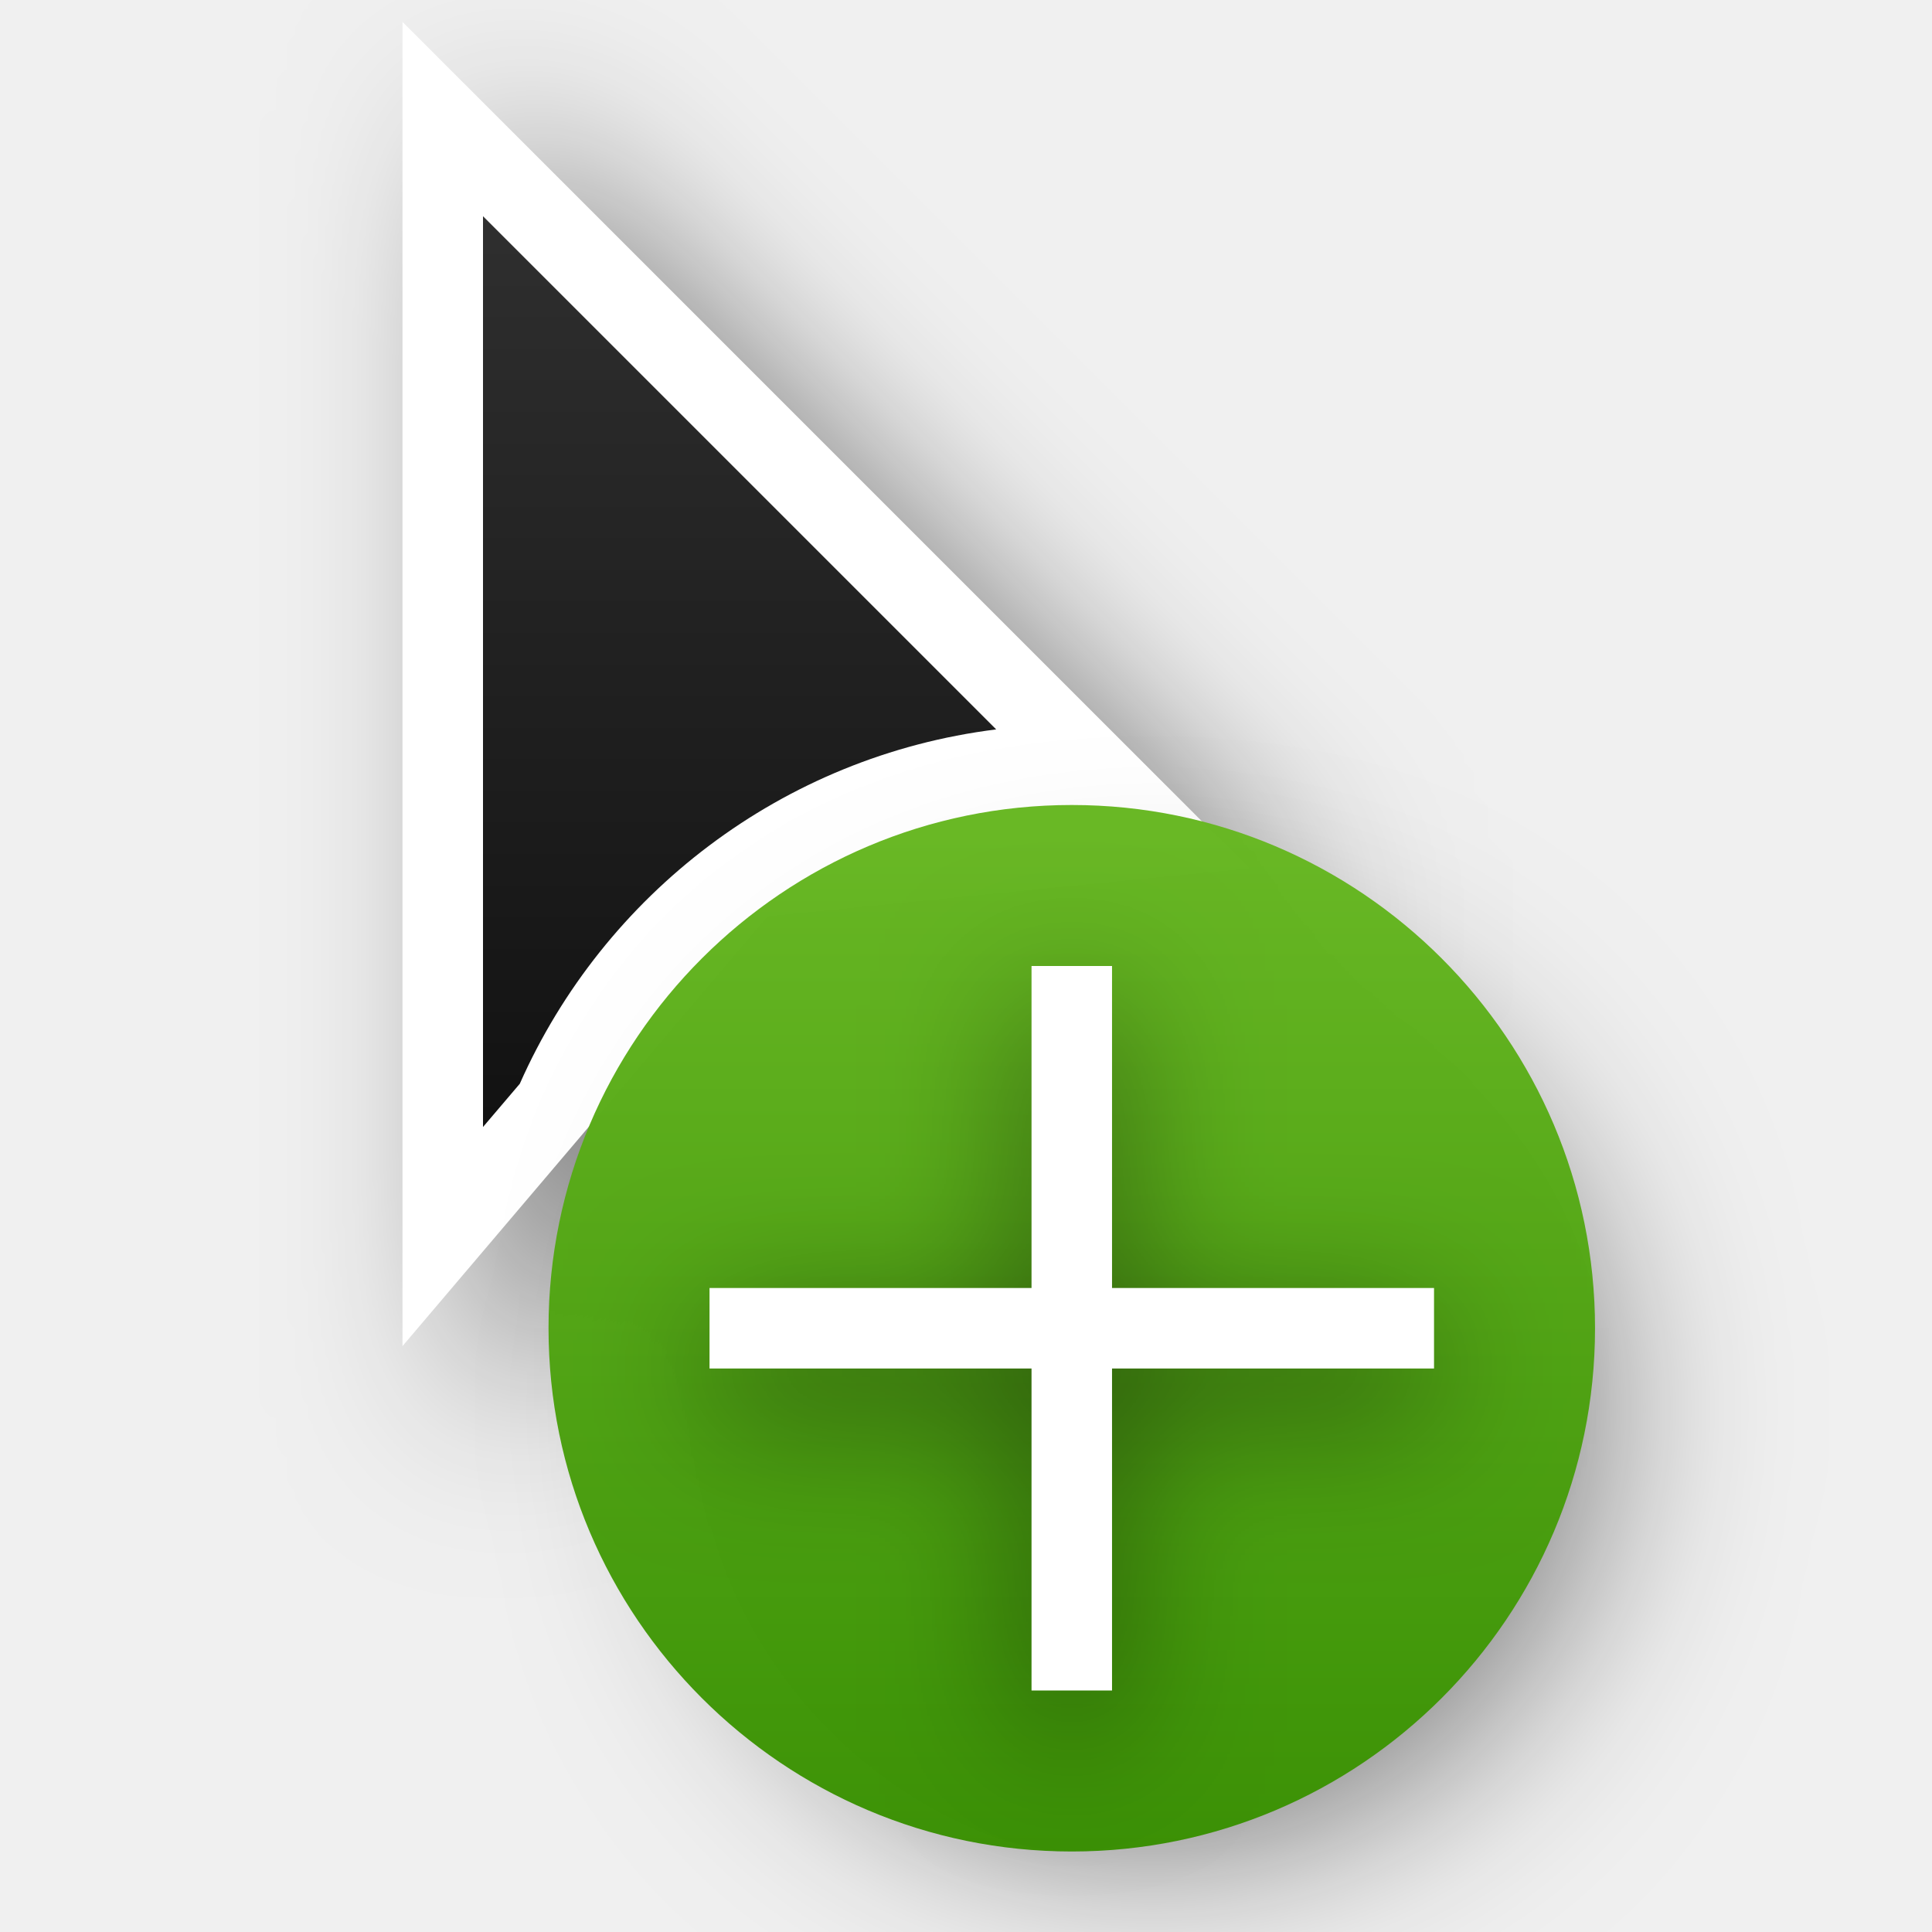
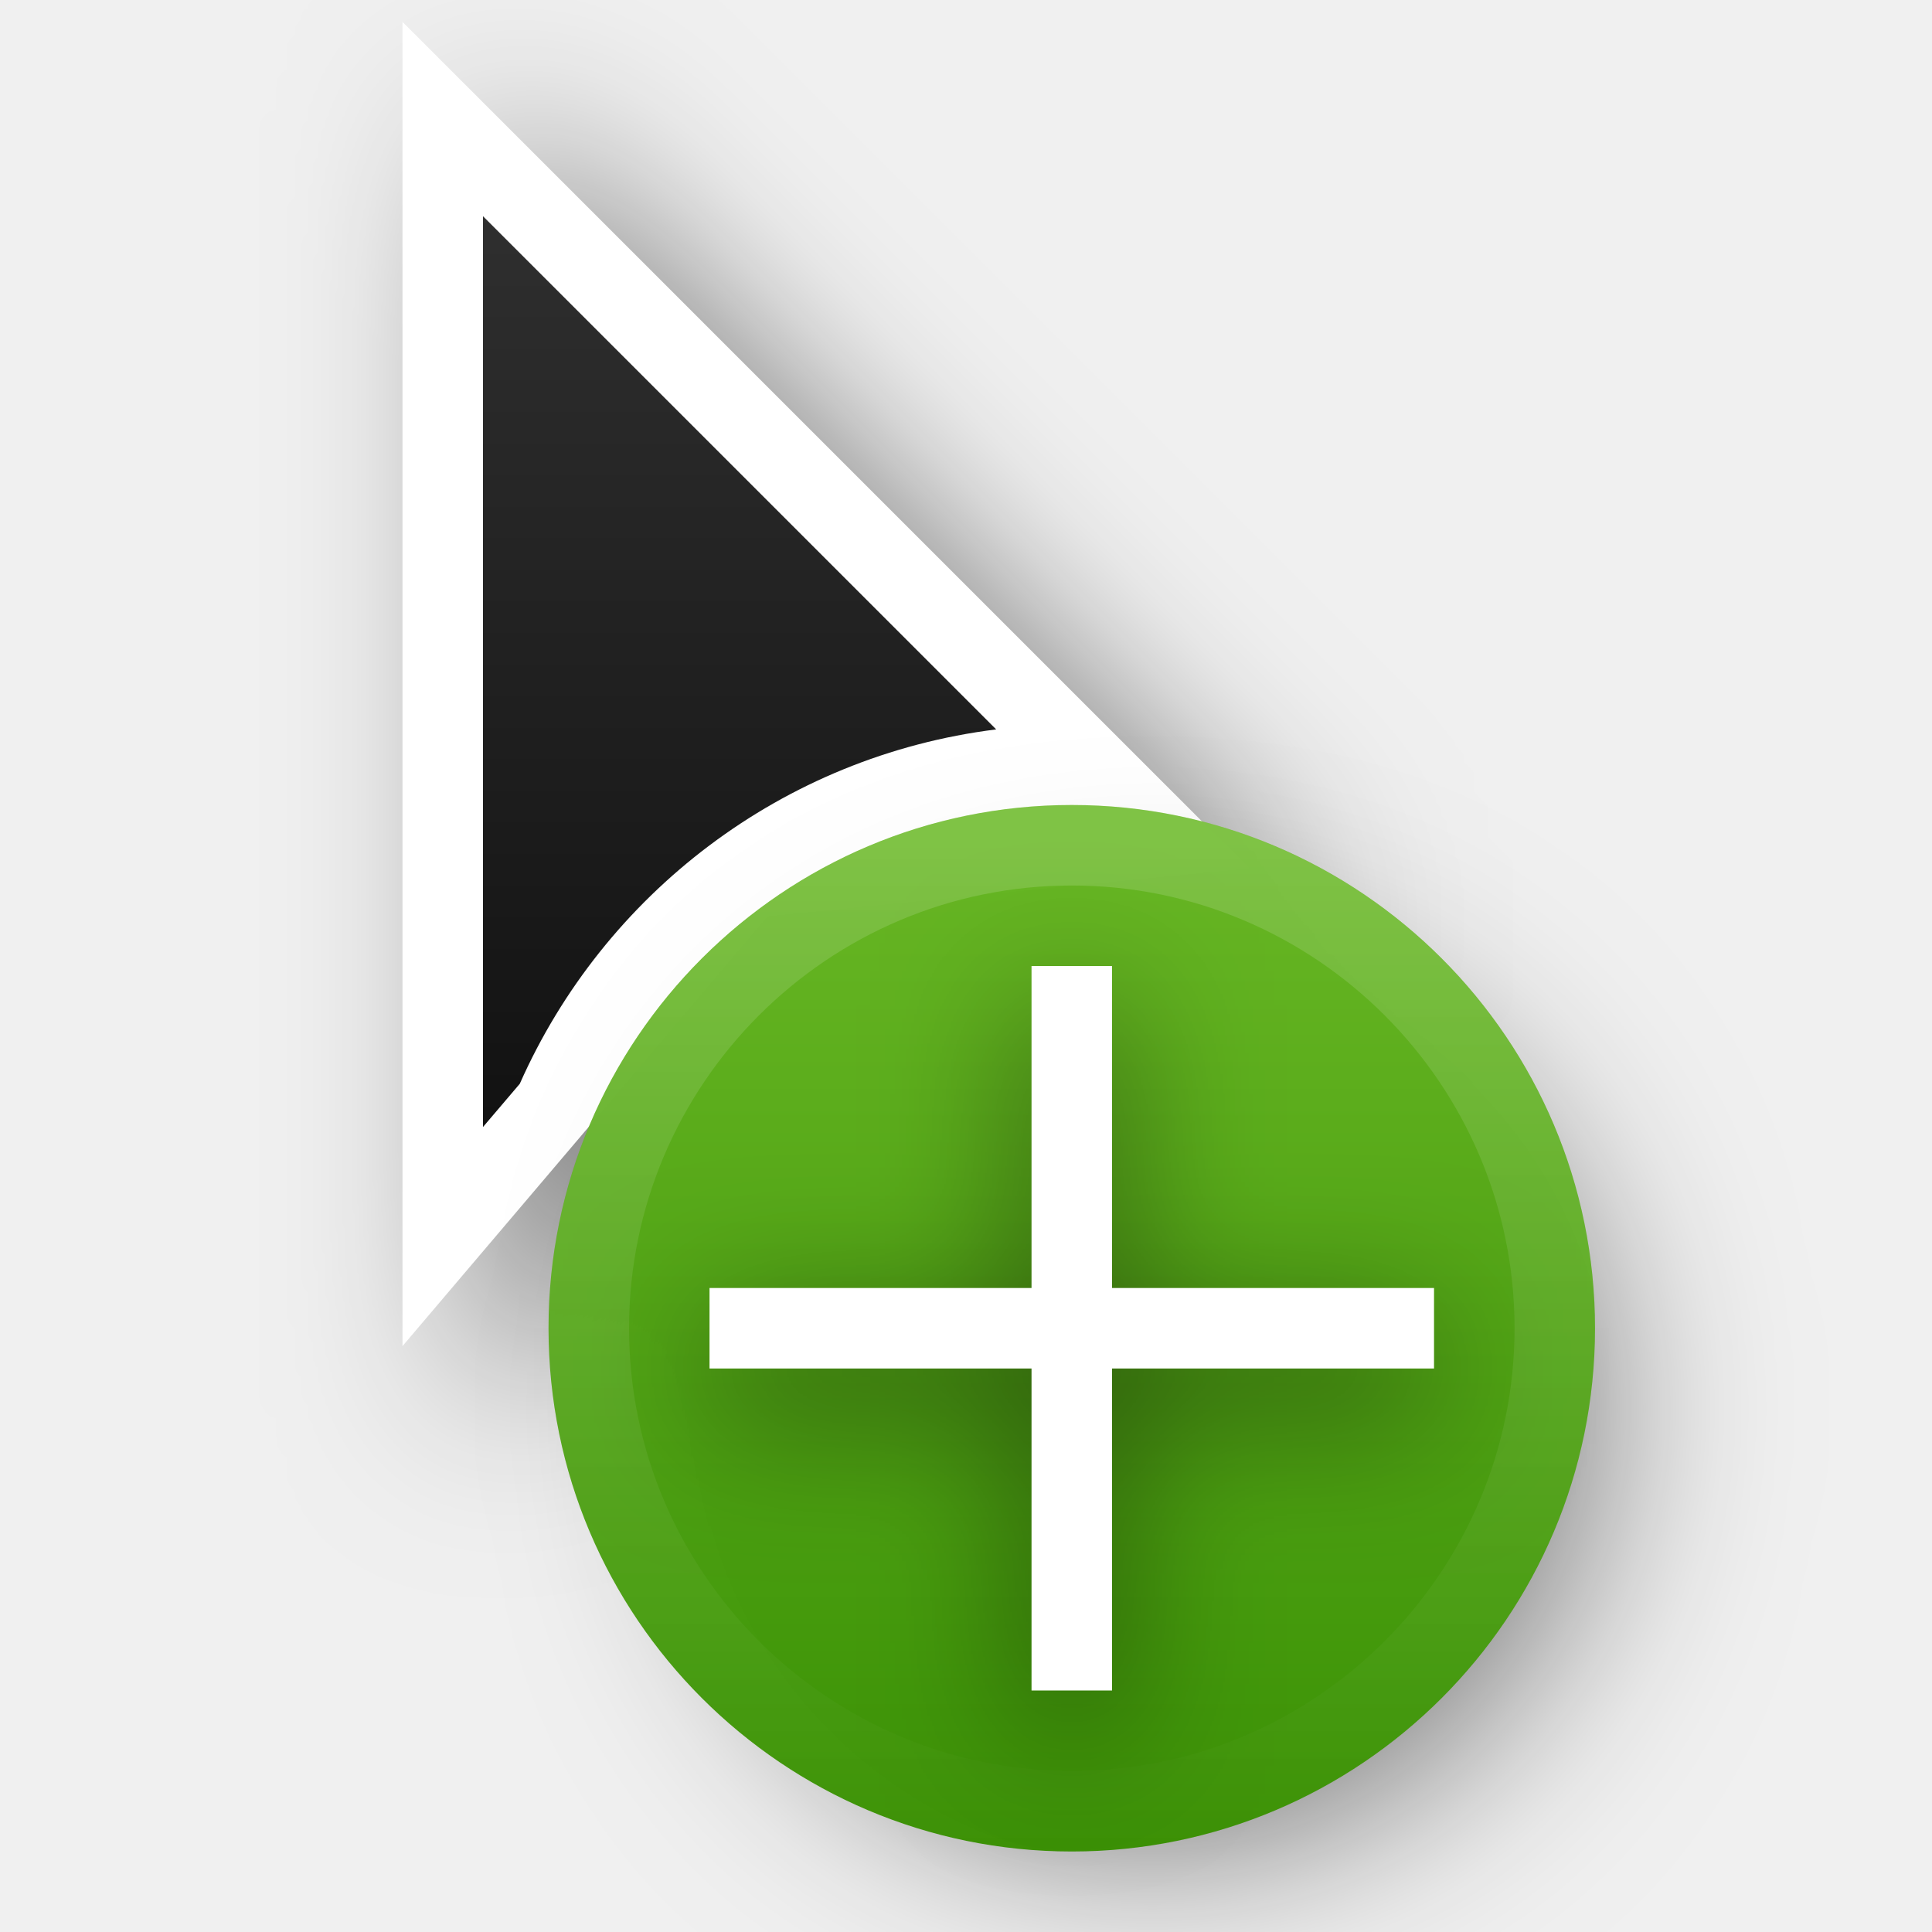
<svg xmlns="http://www.w3.org/2000/svg" xmlns:xlink="http://www.w3.org/1999/xlink" width="24" height="24" id="svg2" version="1.0">
  <defs id="defs4">
    <linearGradient gradientTransform="translate(-0.99999,-1)" y2="2" x2="9" y1="22" x1="9" gradientUnits="userSpaceOnUse" id="linearGradient66478" xlink:href="#linearGradient13193" />
    <linearGradient id="linearGradient13193">
      <stop id="stop13195" offset="0" style="stop-color:#000000;stop-opacity:1" />
      <stop id="stop13197" offset="1" style="stop-color:#333333;stop-opacity:1" />
    </linearGradient>
    <filter height="1.948" y="-0.46" width="2.201" x="-0.519" id="filter998" style="color-interpolation-filters:sRGB">
      <feGaussianBlur id="feGaussianBlur1000" stdDeviation="1.164" />
    </filter>
    <filter style="color-interpolation-filters:sRGB" id="filter4" x="-0.269" y="-0.269" width="1.538" height="1.538">
      <feGaussianBlur stdDeviation="1.387" id="feGaussianBlur4" />
    </filter>
    <filter style="color-interpolation-filters:sRGB" id="filter7-3" x="-0.243" y="-0.243" width="1.485" height="1.485">
      <feGaussianBlur stdDeviation="0.91" id="feGaussianBlur7-6" />
    </filter>
    <linearGradient gradientTransform="matrix(0.498203,0,0,0.3724546,-1002.431,-1184.502)" gradientUnits="userSpaceOnUse" xlink:href="#linearGradient4" id="linearGradient11527-6-5" y2="3241.997" x2="2035.165" y1="3208.074" x1="2035.165" />
    <linearGradient id="linearGradient4">
      <stop style="stop-color:#68b723;stop-opacity:1;" offset="0" id="stop3" />
      <stop style="stop-color:#3a9104;stop-opacity:1;" offset="1" id="stop4" />
+     </linearGradient>
+     <linearGradient xlink:href="#linearGradient1" id="linearGradient2" x1="14.5" y1="10.5" x2="14.5" y2="23" gradientUnits="userSpaceOnUse" />
+     <linearGradient id="linearGradient1">
+       <stop style="stop-color:#ffffff;stop-opacity:1;" offset="0" id="stop1" />
+       <stop style="stop-color:#ffffff;stop-opacity:0;" offset="1" id="stop2" />
    </linearGradient>
  </defs>
  <g transform="translate(-15,-160)" id="layer2" style="display:none">
    <rect style="color:#000000;display:block;overflow:visible;visibility:visible;opacity:0.3;fill:#000000;fill-opacity:1;fill-rule:nonzero;stroke:none;stroke-width:1;marker:none;enable-background:accumulate" id="left_ptr" width="24" height="24" x="15" y="160" />
    <rect y="160" x="50" height="24" width="24" id="hand1" style="color:#000000;display:block;overflow:visible;visibility:visible;opacity:0.3;fill:#000000;fill-opacity:1;fill-rule:nonzero;stroke:none;stroke-width:1;marker:none;enable-background:accumulate" />
    <rect style="color:#000000;display:block;overflow:visible;visibility:visible;opacity:0.3;fill:#000000;fill-opacity:1;fill-rule:nonzero;stroke:none;stroke-width:1;marker:none;enable-background:accumulate" id="hand2" width="24" height="24" x="190" y="160" />
    <rect style="color:#000000;display:block;overflow:visible;visibility:visible;opacity:0.3;fill:#000000;fill-opacity:1;fill-rule:nonzero;stroke:none;stroke-width:1;marker:none;enable-background:accumulate" id="grabbing" width="24" height="24" x="85" y="160" />
    <rect y="160" x="120" height="24" width="24" id="plus" style="color:#000000;display:block;overflow:visible;visibility:visible;opacity:0.3;fill:#000000;fill-opacity:1;fill-rule:nonzero;stroke:none;stroke-width:1;marker:none;enable-background:accumulate" />
    <rect style="color:#000000;display:block;overflow:visible;visibility:visible;opacity:0.3;fill:#000000;fill-opacity:1;fill-rule:nonzero;stroke:none;stroke-width:1;marker:none;enable-background:accumulate" id="right_ptr" width="24" height="24" x="155" y="160" />
    <rect y="160" x="224.938" height="24" width="24.062" id="pencil" style="color:#000000;display:block;overflow:visible;visibility:visible;opacity:0.3;fill:#000000;fill-opacity:1;fill-rule:nonzero;stroke:none;stroke-width:1;marker:none;enable-background:accumulate" />
    <rect style="color:#000000;display:block;overflow:visible;visibility:visible;opacity:0.3;fill:#000000;fill-opacity:1;fill-rule:nonzero;stroke:none;stroke-width:1;marker:none;enable-background:accumulate" id="xterm" width="24" height="24" x="260" y="160" />
    <rect y="364" x="14" height="24" width="24" id="left_ptr_watch_0001" style="color:#000000;display:block;overflow:visible;visibility:visible;opacity:0.3;fill:#000000;fill-opacity:1;fill-rule:nonzero;stroke:none;stroke-width:1;marker:none;enable-background:accumulate" />
    <rect y="337" x="14" height="24" width="24" id="watch_0001" style="color:#000000;display:block;overflow:visible;visibility:visible;opacity:0.3;fill:#000000;fill-opacity:1;fill-rule:nonzero;stroke:none;stroke-width:1;marker:none;enable-background:accumulate" />
    <rect style="color:#000000;display:block;overflow:visible;visibility:visible;opacity:0.3;fill:#000000;fill-opacity:1;fill-rule:nonzero;stroke:none;stroke-width:1;marker:none;enable-background:accumulate" id="bottom_side" width="24" height="24" x="85" y="195" />
    <rect y="195" x="120" height="24" width="24" id="top_side" style="color:#000000;display:block;overflow:visible;visibility:visible;opacity:0.3;fill:#000000;fill-opacity:1;fill-rule:nonzero;stroke:none;stroke-width:1;marker:none;enable-background:accumulate" />
    <rect style="color:#000000;display:block;overflow:visible;visibility:visible;opacity:0.3;fill:#000000;fill-opacity:1;fill-rule:nonzero;stroke:none;stroke-width:1;marker:none;enable-background:accumulate" id="right_side" width="24" height="24" x="155" y="195" />
    <rect y="195" x="189.938" height="24" width="24.062" id="left_side" style="color:#000000;display:block;overflow:visible;visibility:visible;opacity:0.3;fill:#000000;fill-opacity:1;fill-rule:nonzero;stroke:none;stroke-width:1;marker:none;enable-background:accumulate" />
    <rect style="color:#000000;display:block;overflow:visible;visibility:visible;opacity:0.3;fill:#000000;fill-opacity:1;fill-rule:nonzero;stroke:none;stroke-width:1;marker:none;enable-background:accumulate" id="bottom_left_corner" width="24" height="24" x="225" y="195" />
    <rect y="195" x="260" height="24" width="24" id="bottom_right_corner" style="color:#000000;display:block;overflow:visible;visibility:visible;opacity:0.3;fill:#000000;fill-opacity:1;fill-rule:nonzero;stroke:none;stroke-width:1;marker:none;enable-background:accumulate" />
    <rect style="color:#000000;display:block;overflow:visible;visibility:visible;opacity:0.3;fill:#000000;fill-opacity:1;fill-rule:nonzero;stroke:none;stroke-width:1;marker:none;enable-background:accumulate" id="top_left_corner" width="24" height="24" x="295" y="195" />
    <rect style="color:#000000;display:block;overflow:visible;visibility:visible;opacity:0.3;fill:#000000;fill-opacity:1;fill-rule:nonzero;stroke:none;stroke-width:1;marker:none;enable-background:accumulate" id="question_arrow" width="24" height="24" x="15" y="195" />
    <rect y="195" x="330" height="24" width="24" id="top_right_corner" style="color:#000000;display:block;overflow:visible;visibility:visible;opacity:0.3;fill:#000000;fill-opacity:1;fill-rule:nonzero;stroke:none;stroke-width:1;marker:none;enable-background:accumulate" />
    <rect style="color:#000000;display:block;overflow:visible;visibility:visible;opacity:0.3;fill:#000000;fill-opacity:1;fill-rule:nonzero;stroke:none;stroke-width:1;marker:none;enable-background:accumulate" id="X_cursor" width="24" height="24" x="330" y="160" />
    <rect style="color:#000000;display:block;overflow:visible;visibility:visible;opacity:0.3;fill:#000000;fill-opacity:1;fill-rule:nonzero;stroke:none;stroke-width:1;marker:none;enable-background:accumulate" id="lr_angle" width="24" height="24" x="50" y="230.061" />
    <rect y="230.061" x="85" height="24" width="24" id="ul_angle" style="color:#000000;display:block;overflow:visible;visibility:visible;opacity:0.3;fill:#000000;fill-opacity:1;fill-rule:nonzero;stroke:none;stroke-width:1;marker:none;enable-background:accumulate" />
    <rect style="color:#000000;display:block;overflow:visible;visibility:visible;opacity:0.3;fill:#000000;fill-opacity:1;fill-rule:nonzero;stroke:none;stroke-width:1;marker:none;enable-background:accumulate" id="ur_angle" width="24" height="24" x="120" y="230.061" />
    <rect y="230.061" x="155" height="24" width="24" id="top_tee" style="color:#000000;display:block;overflow:visible;visibility:visible;opacity:0.3;fill:#000000;fill-opacity:1;fill-rule:nonzero;stroke:none;stroke-width:1;marker:none;enable-background:accumulate" />
    <rect style="color:#000000;display:block;overflow:visible;visibility:visible;opacity:0.3;fill:#000000;fill-opacity:1;fill-rule:nonzero;stroke:none;stroke-width:1;marker:none;enable-background:accumulate" id="bottom_tee" width="24.062" height="24" x="189.938" y="230.061" />
    <rect y="230.061" x="225" height="24" width="24" id="left_tee" style="color:#000000;display:block;overflow:visible;visibility:visible;opacity:0.3;fill:#000000;fill-opacity:1;fill-rule:nonzero;stroke:none;stroke-width:1;marker:none;enable-background:accumulate" />
    <rect style="color:#000000;display:block;overflow:visible;visibility:visible;opacity:0.3;fill:#000000;fill-opacity:1;fill-rule:nonzero;stroke:none;stroke-width:1;marker:none;enable-background:accumulate" id="right_tee" width="24" height="24" x="260" y="230.061" />
    <rect y="230.061" x="295" height="23.939" width="24" id="copy" style="color:#000000;display:block;overflow:visible;visibility:visible;opacity:0.3;fill:#000000;fill-opacity:1;fill-rule:nonzero;stroke:none;stroke-width:1;marker:none;enable-background:accumulate" />
    <rect y="230.061" x="15" height="24" width="24" id="ll_angle" style="color:#000000;display:block;overflow:visible;visibility:visible;opacity:0.3;fill:#000000;fill-opacity:1;fill-rule:nonzero;stroke:none;stroke-width:1;marker:none;enable-background:accumulate" />
    <rect style="color:#000000;display:block;overflow:visible;visibility:visible;opacity:0.3;fill:#000000;fill-opacity:1;fill-rule:nonzero;stroke:none;stroke-width:1;marker:none;enable-background:accumulate" id="move" width="24" height="24" x="330" y="230.061" />
    <rect y="265.033" x="50" height="24" width="24" id="circle" style="color:#000000;display:block;overflow:visible;visibility:visible;opacity:0.3;fill:#000000;fill-opacity:1;fill-rule:nonzero;stroke:none;stroke-width:1;marker:none;enable-background:accumulate" />
    <rect style="color:#000000;display:block;overflow:visible;visibility:visible;opacity:0.3;fill:#000000;fill-opacity:1;fill-rule:nonzero;stroke:none;stroke-width:1;marker:none;enable-background:accumulate" id="link" width="24" height="24" x="15" y="265.033" />
    <rect style="color:#000000;display:block;overflow:visible;visibility:visible;opacity:0.3;fill:#000000;fill-opacity:1;fill-rule:nonzero;stroke:none;stroke-width:1;marker:none;enable-background:accumulate" id="crossed_circle" width="24" height="24.033" x="85" y="265" />
    <rect y="265" x="120" height="24" width="24" id="cross" style="color:#000000;display:block;overflow:visible;visibility:visible;opacity:0.3;fill:#000000;fill-opacity:1;fill-rule:nonzero;stroke:none;stroke-width:1;marker:none;enable-background:accumulate" />
    <rect style="color:#000000;display:block;overflow:visible;visibility:visible;opacity:0.3;fill:#000000;fill-opacity:1;fill-rule:nonzero;stroke:none;stroke-width:1;marker:none;enable-background:accumulate" id="crosshair" width="24" height="24" x="155" y="265" />
    <rect style="color:#000000;display:block;overflow:visible;visibility:visible;opacity:0.3;fill:#000000;fill-opacity:1;fill-rule:nonzero;stroke:none;stroke-width:1;marker:none;enable-background:accumulate" id="dnd-ask" width="24" height="24" x="224" y="265.033" />
    <rect y="265.033" x="189" height="24" width="24" id="dnd-none" style="color:#000000;display:block;overflow:visible;visibility:visible;opacity:0.3;fill:#000000;fill-opacity:1;fill-rule:nonzero;stroke:none;stroke-width:1;marker:none;enable-background:accumulate" />
    <rect y="265" x="259" height="24.033" width="24" id="dnd-copy" style="color:#000000;display:block;overflow:visible;visibility:visible;opacity:0.3;fill:#000000;fill-opacity:1;fill-rule:nonzero;stroke:none;stroke-width:1;marker:none;enable-background:accumulate" />
    <rect style="color:#000000;display:block;overflow:visible;visibility:visible;opacity:0.3;fill:#000000;fill-opacity:1;fill-rule:nonzero;stroke:none;stroke-width:1;marker:none;enable-background:accumulate" id="dnd-link" width="24" height="24" x="294" y="265" />
    <rect y="265" x="329" height="24" width="24" id="dnd-move" style="color:#000000;display:block;overflow:visible;visibility:visible;opacity:0.3;fill:#000000;fill-opacity:1;fill-rule:nonzero;stroke:none;stroke-width:1;marker:none;enable-background:accumulate" />
    <rect style="color:#000000;display:block;overflow:visible;visibility:visible;opacity:0.3;fill:#000000;fill-opacity:1;fill-rule:nonzero;stroke:none;stroke-width:1;marker:none;enable-background:accumulate" id="bd_double_arrow" width="24" height="24" x="50" y="300" />
    <rect y="300" x="15" height="24" width="24" id="fd_double_arrow" style="color:#000000;display:block;overflow:visible;visibility:visible;opacity:0.3;fill:#000000;fill-opacity:1;fill-rule:nonzero;stroke:none;stroke-width:1;marker:none;enable-background:accumulate" />
    <rect y="299.967" x="85" height="24.033" width="24" id="sb_v_double_arrow" style="color:#000000;display:block;overflow:visible;visibility:visible;opacity:0.3;fill:#000000;fill-opacity:1;fill-rule:nonzero;stroke:none;stroke-width:1;marker:none;enable-background:accumulate" />
    <rect style="color:#000000;display:block;overflow:visible;visibility:visible;opacity:0.3;fill:#000000;fill-opacity:1;fill-rule:nonzero;stroke:none;stroke-width:1;marker:none;enable-background:accumulate" id="sb_h_double_arrow" width="24" height="24" x="120" y="299.967" />
    <rect y="299.967" x="155" height="24" width="24" id="sb_right_arrow" style="color:#000000;display:block;overflow:visible;visibility:visible;opacity:0.3;fill:#000000;fill-opacity:1;fill-rule:nonzero;stroke:none;stroke-width:1;marker:none;enable-background:accumulate" />
    <rect y="300" x="224" height="24" width="24" id="sb_up_arrow" style="color:#000000;display:block;overflow:visible;visibility:visible;opacity:0.3;fill:#000000;fill-opacity:1;fill-rule:nonzero;stroke:none;stroke-width:1;marker:none;enable-background:accumulate" />
    <rect style="color:#000000;display:block;overflow:visible;visibility:visible;opacity:0.3;fill:#000000;fill-opacity:1;fill-rule:nonzero;stroke:none;stroke-width:1;marker:none;enable-background:accumulate" id="sb_left_arrow" width="24" height="24" x="189" y="300" />
    <rect style="color:#000000;display:block;overflow:visible;visibility:visible;opacity:0.3;fill:#000000;fill-opacity:1;fill-rule:nonzero;stroke:none;stroke-width:1;marker:none;enable-background:accumulate" id="sb_down_arrow" width="24" height="24.033" x="259" y="299.967" />
    <rect y="299.967" x="294" height="24.033" width="24" id="tcross" style="color:#000000;display:block;overflow:visible;visibility:visible;opacity:0.3;fill:#000000;fill-opacity:1;fill-rule:nonzero;stroke:none;stroke-width:1;marker:none;enable-background:accumulate" />
    <rect style="color:#000000;display:block;overflow:visible;visibility:visible;opacity:0.3;fill:#000000;fill-opacity:1;fill-rule:nonzero;stroke:none;stroke-width:1;marker:none;enable-background:accumulate" id="dotbox" width="24" height="24" x="329" y="300" />
    <rect style="color:#000000;display:block;overflow:visible;visibility:visible;opacity:0.3;fill:#000000;fill-opacity:1;fill-rule:nonzero;stroke:none;stroke-width:1;marker:none;enable-background:accumulate" id="watch_0002" width="24" height="24" x="42" y="337" />
    <rect style="color:#000000;display:block;overflow:visible;visibility:visible;opacity:0.3;fill:#000000;fill-opacity:1;fill-rule:nonzero;stroke:none;stroke-width:1;marker:none;enable-background:accumulate" id="watch_0003" width="24" height="24" x="70" y="337" />
    <rect y="337" x="98" height="24" width="24" id="watch_0004" style="color:#000000;display:block;overflow:visible;visibility:visible;opacity:0.3;fill:#000000;fill-opacity:1;fill-rule:nonzero;stroke:none;stroke-width:1;marker:none;enable-background:accumulate" />
    <rect style="color:#000000;display:block;overflow:visible;visibility:visible;opacity:0.3;fill:#000000;fill-opacity:1;fill-rule:nonzero;stroke:none;stroke-width:1;marker:none;enable-background:accumulate" id="watch_0005" width="24" height="24" x="126" y="337" />
    <rect y="337" x="154" height="24" width="24" id="watch_0006" style="color:#000000;display:block;overflow:visible;visibility:visible;opacity:0.3;fill:#000000;fill-opacity:1;fill-rule:nonzero;stroke:none;stroke-width:1;marker:none;enable-background:accumulate" />
    <rect y="337" x="182" height="24" width="24" id="watch_0007" style="color:#000000;display:block;overflow:visible;visibility:visible;opacity:0.3;fill:#000000;fill-opacity:1;fill-rule:nonzero;stroke:none;stroke-width:1;marker:none;enable-background:accumulate" />
    <rect style="color:#000000;display:block;overflow:visible;visibility:visible;opacity:0.3;fill:#000000;fill-opacity:1;fill-rule:nonzero;stroke:none;stroke-width:1;marker:none;enable-background:accumulate" id="watch_0008" width="24" height="24" x="210" y="337" />
    <rect style="color:#000000;display:block;overflow:visible;visibility:visible;opacity:0.3;fill:#000000;fill-opacity:1;fill-rule:nonzero;stroke:none;stroke-width:1;marker:none;enable-background:accumulate" id="left_ptr_watch_0002" width="24" height="24" x="42" y="364" />
    <rect y="364" x="70" height="24" width="24" id="left_ptr_watch_0003" style="color:#000000;display:block;overflow:visible;visibility:visible;opacity:0.3;fill:#000000;fill-opacity:1;fill-rule:nonzero;stroke:none;stroke-width:1;marker:none;enable-background:accumulate" />
    <rect y="364" x="98" height="24" width="24" id="left_ptr_watch_0004" style="color:#000000;display:block;overflow:visible;visibility:visible;opacity:0.3;fill:#000000;fill-opacity:1;fill-rule:nonzero;stroke:none;stroke-width:1;marker:none;enable-background:accumulate" />
    <rect style="color:#000000;display:block;overflow:visible;visibility:visible;opacity:0.3;fill:#000000;fill-opacity:1;fill-rule:nonzero;stroke:none;stroke-width:1;marker:none;enable-background:accumulate" id="left_ptr_watch_0005" width="24" height="24" x="126" y="364" />
    <rect y="364" x="154" height="24" width="24" id="left_ptr_watch_0006" style="color:#000000;display:block;overflow:visible;visibility:visible;opacity:0.3;fill:#000000;fill-opacity:1;fill-rule:nonzero;stroke:none;stroke-width:1;marker:none;enable-background:accumulate" />
    <rect style="color:#000000;display:block;overflow:visible;visibility:visible;opacity:0.3;fill:#000000;fill-opacity:1;fill-rule:nonzero;stroke:none;stroke-width:1;marker:none;enable-background:accumulate" id="left_ptr_watch_0007" width="24" height="24" x="182" y="364" />
    <rect style="color:#000000;display:block;overflow:visible;visibility:visible;opacity:0.3;fill:#000000;fill-opacity:1;fill-rule:nonzero;stroke:none;stroke-width:1;marker:none;enable-background:accumulate" id="left_ptr_watch_0008" width="24" height="24" x="210" y="364" />
    <rect style="color:#000000;display:block;overflow:visible;visibility:visible;opacity:0.3;fill:#000000;fill-opacity:1;fill-rule:nonzero;stroke:none;stroke-width:1;marker:none;enable-background:accumulate" id="watch_0009" width="24" height="24" x="238" y="337" />
    <rect y="337" x="266" height="24" width="24" id="watch_0010" style="color:#000000;display:block;overflow:visible;visibility:visible;opacity:0.3;fill:#000000;fill-opacity:1;fill-rule:nonzero;stroke:none;stroke-width:1;marker:none;enable-background:accumulate" />
    <rect y="337" x="294" height="24" width="24" id="watch_0011" style="color:#000000;display:block;overflow:visible;visibility:visible;opacity:0.3;fill:#000000;fill-opacity:1;fill-rule:nonzero;stroke:none;stroke-width:1;marker:none;enable-background:accumulate" />
    <rect style="color:#000000;display:block;overflow:visible;visibility:visible;opacity:0.3;fill:#000000;fill-opacity:1;fill-rule:nonzero;stroke:none;stroke-width:1;marker:none;enable-background:accumulate" id="watch_0012" width="24" height="24" x="322" y="337" />
    <rect y="337" x="350" height="24" width="24" id="watch_0013" style="color:#000000;display:block;overflow:visible;visibility:visible;opacity:0.3;fill:#000000;fill-opacity:1;fill-rule:nonzero;stroke:none;stroke-width:1;marker:none;enable-background:accumulate" />
    <rect style="color:#000000;display:block;overflow:visible;visibility:visible;opacity:0.3;fill:#000000;fill-opacity:1;fill-rule:nonzero;stroke:none;stroke-width:1;marker:none;enable-background:accumulate" id="watch_0014" width="24" height="24" x="378" y="337" />
    <rect style="color:#000000;display:block;overflow:visible;visibility:visible;opacity:0.3;fill:#000000;fill-opacity:1;fill-rule:nonzero;stroke:none;stroke-width:1;marker:none;enable-background:accumulate" id="watch_0015" width="24" height="24" x="406" y="337" />
    <rect y="337" x="434" height="24" width="24" id="watch_0016" style="color:#000000;display:block;overflow:visible;visibility:visible;opacity:0.3;fill:#000000;fill-opacity:1;fill-rule:nonzero;stroke:none;stroke-width:1;marker:none;enable-background:accumulate" />
  </g>
  <path id="path26623-1" d="M 7,3.686 V 15 L 10.034,11.428 14.314,11 Z" style="opacity:0.5;fill:#000000;fill-opacity:1;fill-rule:evenodd;stroke:#000000;stroke-width:2;stroke-linecap:butt;stroke-linejoin:miter;stroke-miterlimit:4;stroke-dasharray:none;stroke-opacity:1;filter:url(#filter998)" />
  <path style="fill:none;fill-opacity:1;fill-rule:evenodd;stroke:#ffffff;stroke-width:2;stroke-linecap:butt;stroke-linejoin:miter;stroke-miterlimit:4;stroke-dasharray:none;stroke-opacity:1" d="M 6,2.686 V 14 L 9.034,10.428 13.314,10 Z" id="path26621-4" />
  <path id="path7371-6" style="fill:url(#linearGradient66478);fill-opacity:1;fill-rule:evenodd;stroke:none;stroke-width:2;stroke-linecap:butt;stroke-linejoin:miter;stroke-miterlimit:4;stroke-dasharray:none;stroke-opacity:1" d="M 6 2.686 L 6 14 L 6.457 13.463 C 7.501 11.107 9.721 9.392 12.375 9.061 L 6 2.686 z " />
  <path d="m 14.809,10.618 c -3.416,0 -6.191,2.775 -6.191,6.191 C 8.618,20.225 11.393,23 14.809,23 18.225,23 21,20.225 21,16.809 21,13.393 18.225,10.618 14.809,10.618 Z" id="path2" style="color:#000000;display:inline;overflow:visible;visibility:visible;opacity:0.5;fill:#000000;fill-opacity:1;fill-rule:nonzero;stroke:none;stroke-width:2.686;stroke-opacity:1;marker:none;filter:url(#filter4);enable-background:accumulate" transform="matrix(0.8884062,0,0,0.8884062,1.157932,2.566658)" />
  <path d="m 13.314,10 c -3.586,0 -6.5,2.914 -6.5,6.5 0,3.586 2.914,6.5 6.5,6.5 3.586,0 6.5,-2.914 6.5,-6.5 0,-3.586 -2.914,-6.5 -6.5,-6.5 z" id="path2555-7-8-5-0-9-5" style="color:#000000;display:inline;overflow:visible;visibility:visible;opacity:0.99;fill:url(#linearGradient11527-6-5);fill-opacity:1;fill-rule:nonzero;stroke:none;stroke-width:2.82;marker:none;enable-background:accumulate" />
  <path style="opacity:0.5;fill:#000000;fill-opacity:1;stroke:none;stroke-width:1;stroke-dasharray:none;stroke-opacity:0.148;paint-order:normal;filter:url(#filter7-3)" d="m 12.814,12.5 v 4 H 8.814 v 1 h 4 v 4 h 1 v -4 h 4 v -1 h -4 v -4 z" id="path7" />
  <path style="fill:#ffffff;fill-opacity:1;stroke:none;stroke-width:1;stroke-dasharray:none;stroke-opacity:0.148;paint-order:normal" d="m 12.814,12 v 4 H 8.814 v 1 h 4 v 4 h 1 v -4 h 4 v -1 h -4 v -4 z" id="path6" />
+   <g id="g1" transform="translate(-1.185539)">
+     <path d="m 14.5,10.5 c 3.307,0 6,2.693 6,6 6e-6,3.307 -2.693,6 -6,6 -3.307,0 -6,-2.693 -6,-6 0,-3.307 2.693,-6 6,-6 z" id="path1" style="color:#000000;display:inline;overflow:visible;visibility:visible;opacity:0.15;fill:none;fill-opacity:1;fill-rule:nonzero;stroke:url(#linearGradient2);stroke-width:1;stroke-dasharray:none;stroke-opacity:1;marker:none;enable-background:accumulate" />
+   </g>
</svg>
